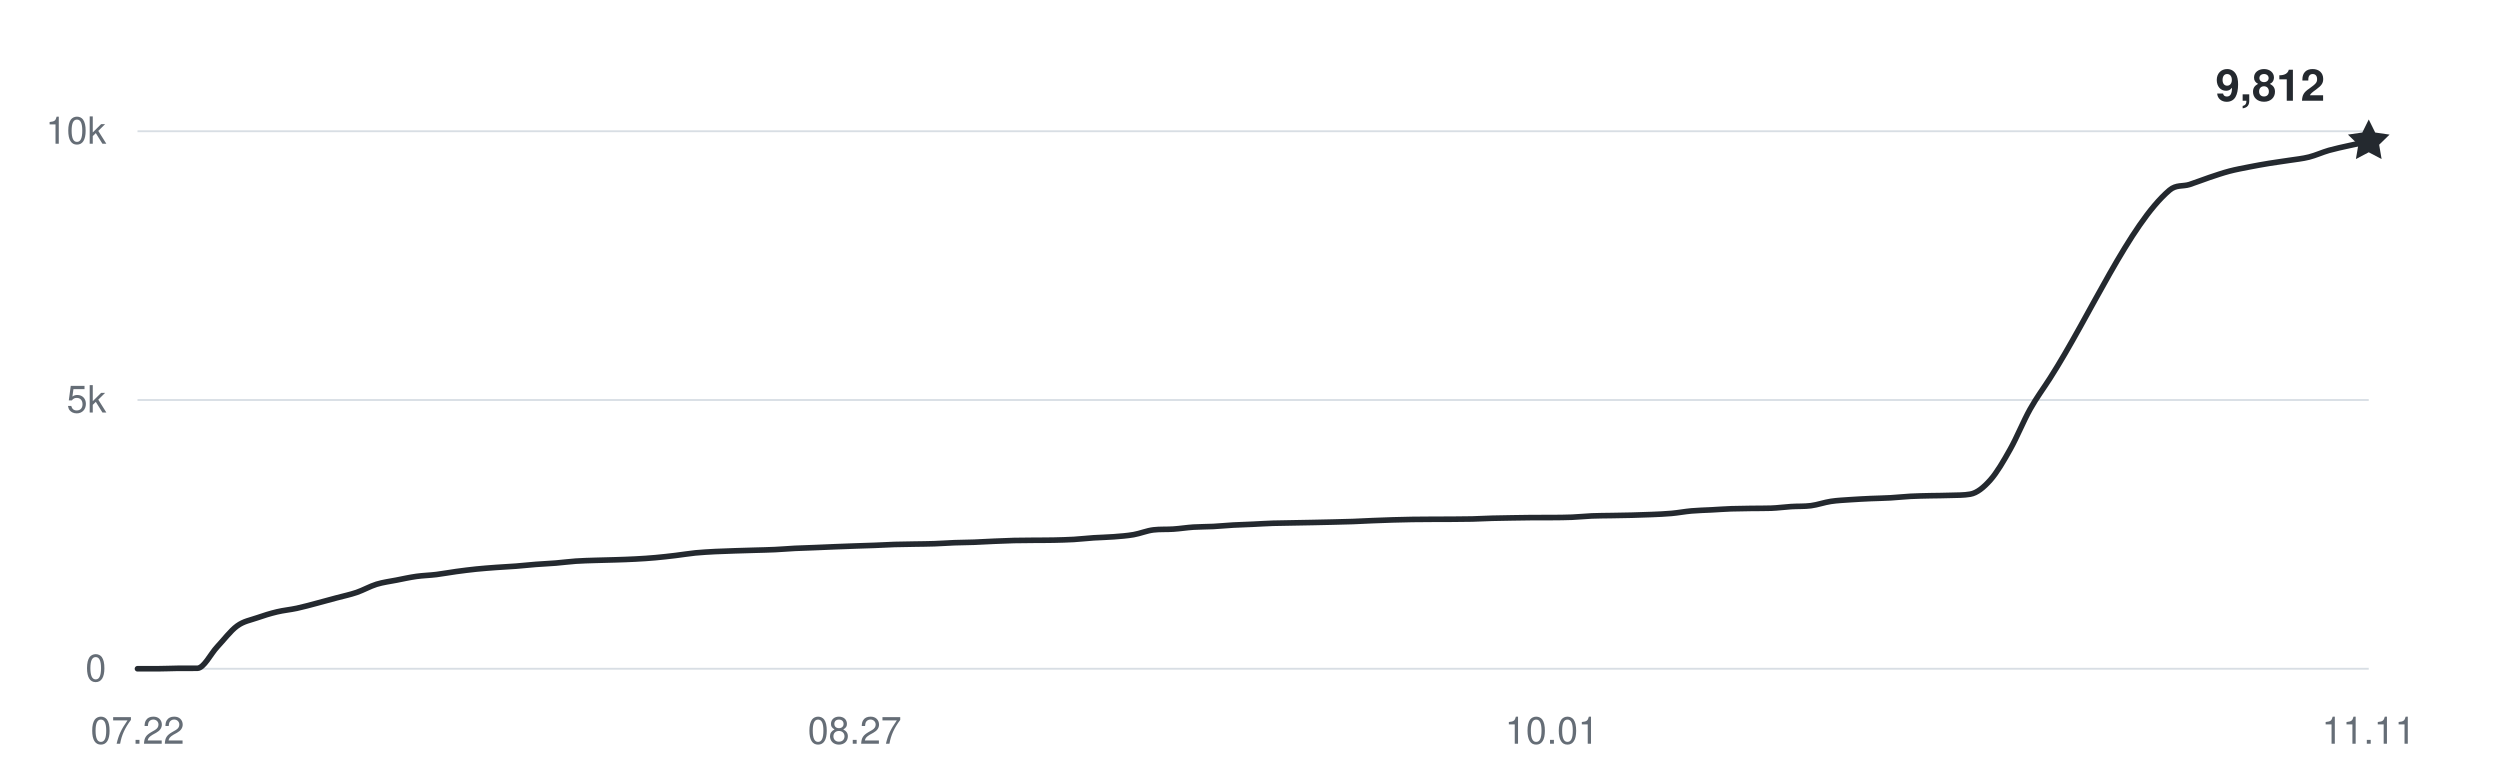
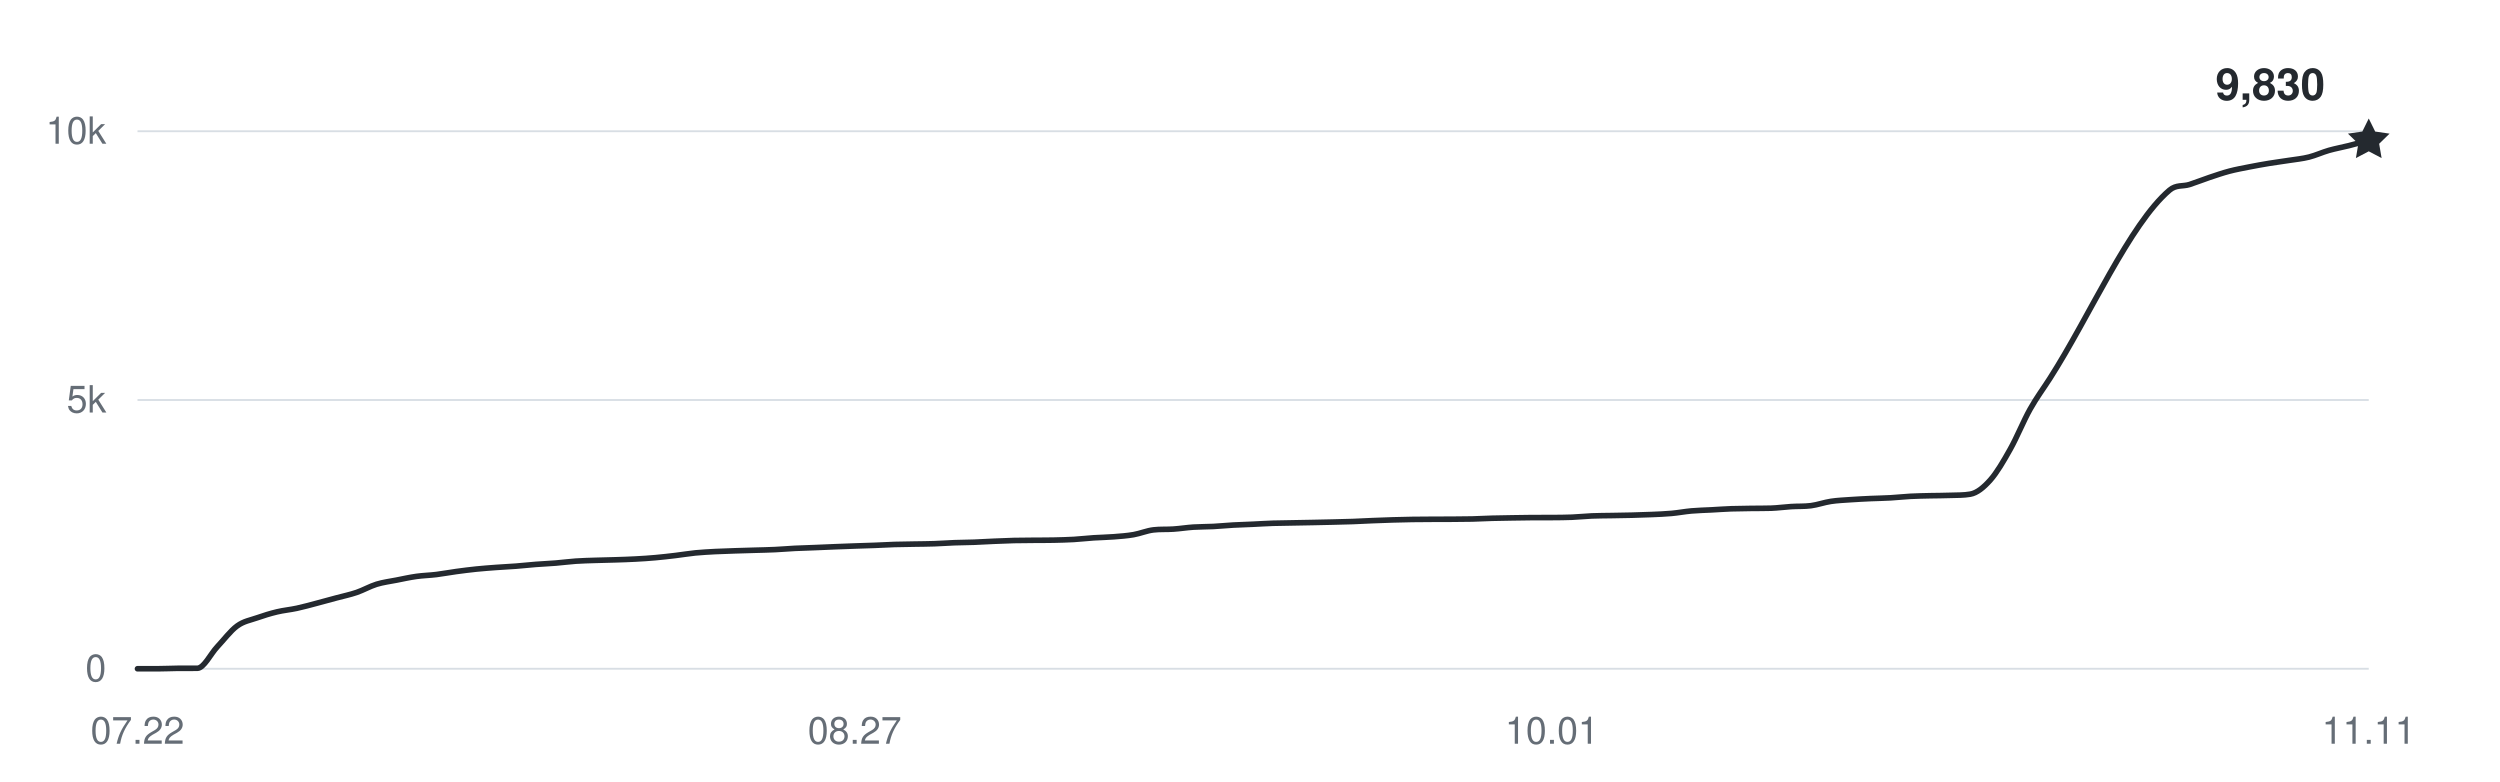
<svg xmlns="http://www.w3.org/2000/svg" width="800" height="250" viewBox="0 0 800 250" role="img" aria-labelledby="title desc">
  <g fill="#656d76" font-family="-apple-system,BlinkMacSystemFont,Segoe UI,Helvetica,Arial,sans-serif" font-size="12">
    <path d="M44 214H758" stroke="#d8dee4" stroke-width="0.6" />
    <text x="34" y="218" text-anchor="end">0</text>
    <path d="M44 128H758" stroke="#d8dee4" stroke-width="0.6" />
    <text x="34" y="132" text-anchor="end">5k</text>
    <path d="M44 42H758" stroke="#d8dee4" stroke-width="0.6" />
    <text x="34" y="46" text-anchor="end">10k</text>
    <text x="44" y="238" text-anchor="middle">07.22</text>
    <text x="273.5" y="238" text-anchor="middle">08.27</text>
    <text x="496.625" y="238" text-anchor="middle">10.01</text>
    <text x="758" y="238" text-anchor="middle">11.11</text>
-     <path d="M44,214 C46.13,214 48.25,214 50.38,214 C52.5,214 54.63,213.88 56.75,213.86 C58.88,213.85 61,213.86 63.13,213.85 C65.25,213.83 67.38,209.26 69.5,207 C71.63,204.74 73.75,201.86 75.88,200.31 C78,198.76 80.13,198.46 82.25,197.71 C84.38,196.96 86.5,196.31 88.63,195.8 C90.75,195.29 92.88,195.11 95,194.65 C97.13,194.19 99.25,193.59 101.38,193.03 C103.5,192.48 105.63,191.89 107.75,191.31 C109.88,190.74 112,190.3 114.13,189.58 C116.25,188.85 118.38,187.62 120.5,186.96 C122.63,186.31 124.75,186.06 126.88,185.64 C129,185.22 131.13,184.75 133.25,184.45 C135.38,184.15 137.5,184.11 139.63,183.85 C141.75,183.59 143.88,183.17 146,182.89 C148.13,182.6 150.25,182.33 152.38,182.11 C154.5,181.89 156.63,181.74 158.75,181.58 C160.88,181.42 163,181.33 165.13,181.17 C167.25,181 169.38,180.76 171.5,180.6 C173.63,180.43 175.75,180.36 177.88,180.18 C180,180.01 182.13,179.71 184.25,179.57 C186.38,179.42 188.5,179.38 190.63,179.31 C192.75,179.24 194.88,179.2 197,179.14 C199.13,179.07 201.25,179.01 203.38,178.89 C205.5,178.78 207.63,178.64 209.75,178.45 C211.88,178.26 214,178.01 216.13,177.76 C218.25,177.51 220.38,177.14 222.5,176.93 C224.63,176.72 226.75,176.62 228.88,176.5 C231,176.39 233.13,176.33 235.25,176.26 C237.38,176.19 239.5,176.14 241.63,176.07 C243.75,176.01 245.88,175.97 248,175.87 C250.13,175.77 252.25,175.58 254.38,175.47 C256.5,175.37 258.63,175.32 260.75,175.23 C262.88,175.15 265,175.04 267.13,174.96 C269.25,174.87 271.38,174.79 273.5,174.72 C275.63,174.64 277.75,174.59 279.88,174.51 C282,174.43 284.13,174.3 286.25,174.23 C288.38,174.17 290.5,174.15 292.63,174.11 C294.75,174.07 296.88,174.07 299,173.99 C301.13,173.92 303.25,173.75 305.38,173.67 C307.5,173.59 309.63,173.59 311.75,173.51 C313.88,173.43 316,173.29 318.13,173.2 C320.25,173.11 322.38,173.01 324.5,172.96 C326.63,172.91 328.75,172.91 330.88,172.89 C333,172.87 335.13,172.89 337.25,172.84 C339.38,172.79 341.5,172.74 343.63,172.62 C345.75,172.49 347.88,172.24 350,172.1 C352.13,171.96 354.25,171.94 356.38,171.77 C358.5,171.6 360.63,171.46 362.75,171.09 C364.88,170.72 367,169.8 369.13,169.56 C371.25,169.31 373.38,169.46 375.5,169.31 C377.63,169.17 379.75,168.82 381.88,168.68 C384,168.54 386.13,168.58 388.25,168.47 C390.38,168.36 392.5,168.14 394.63,168.02 C396.75,167.9 398.88,167.85 401,167.75 C403.13,167.65 405.25,167.51 407.38,167.44 C409.5,167.37 411.63,167.36 413.75,167.32 C415.88,167.28 418,167.24 420.13,167.2 C422.25,167.16 424.38,167.11 426.5,167.06 C428.63,167.01 430.75,166.97 432.87,166.89 C435,166.81 437.13,166.68 439.25,166.6 C441.38,166.51 443.5,166.44 445.63,166.37 C447.75,166.31 449.88,166.25 452,166.22 C454.13,166.18 456.25,166.18 458.38,166.17 C460.5,166.16 462.63,166.16 464.75,166.15 C466.88,166.14 469,166.13 471.13,166.08 C473.25,166.03 475.37,165.9 477.5,165.84 C479.62,165.78 481.75,165.75 483.88,165.72 C486,165.69 488.13,165.65 490.25,165.63 C492.38,165.62 494.5,165.63 496.63,165.62 C498.75,165.6 500.88,165.6 503,165.51 C505.13,165.43 507.25,165.19 509.38,165.1 C511.5,165.01 513.63,165.02 515.75,164.98 C517.88,164.94 520,164.91 522.13,164.86 C524.25,164.81 526.38,164.75 528.5,164.65 C530.63,164.56 532.75,164.48 534.88,164.29 C537,164.1 539.13,163.69 541.25,163.5 C543.38,163.31 545.5,163.27 547.63,163.16 C549.75,163.04 551.88,162.89 554,162.81 C556.13,162.74 558.25,162.72 560.38,162.69 C562.5,162.66 564.63,162.69 566.75,162.62 C568.88,162.55 571,162.24 573.13,162.11 C575.25,161.97 577.38,162.09 579.5,161.82 C581.63,161.54 583.75,160.76 585.88,160.44 C588,160.12 590.13,160.04 592.25,159.89 C594.38,159.74 596.5,159.64 598.63,159.54 C600.75,159.45 602.88,159.42 605,159.3 C607.13,159.18 609.25,158.93 611.38,158.82 C613.5,158.71 615.63,158.68 617.75,158.63 C619.88,158.58 622,158.6 624.13,158.51 C626.25,158.43 628.38,158.51 630.5,158.13 C632.63,157.76 634.75,156.02 636.88,153.63 C639,151.24 641.13,147.57 643.25,143.79 C645.38,140.01 647.5,134.73 649.63,130.94 C651.75,127.15 653.88,124.36 656,121.03 C668.75,101.1 681.5,71.69 694.25,60.85 C696.38,59.05 698.5,59.72 700.63,59.05 C702.75,58.37 704.88,57.5 707,56.79 C709.13,56.08 711.25,55.34 713.38,54.78 C715.5,54.22 717.63,53.84 719.75,53.42 C721.88,53 724,52.62 726.13,52.27 C728.25,51.92 730.38,51.66 732.5,51.32 C734.63,50.99 736.75,50.79 738.88,50.26 C741,49.72 743.13,48.73 745.25,48.12 C747.38,47.52 749.5,47.09 751.63,46.61 C753.75,46.13 755.88,45.69 758,45.23" fill="none" stroke="#24292f" stroke-width="1.8" stroke-linecap="round" stroke-linejoin="round" />
-     <path d="M0 -7 L2.06 -2.83 L6.66 -2.16 L3.33 1.08 L4.11 5.66 L0 3.5 L-4.11 5.66 L-3.33 1.08 L-6.66 -2.16 L-2.06 -2.83 Z" transform="translate(758 45.2336)" fill="#24292f" />
-     <text x="744" y="32.234" text-anchor="end" fill="#24292f" font-size="14" font-weight="600">9,812</text>
+     <path d="M44,214 C46.13,214 48.25,214 50.38,214 C52.5,214 54.63,213.88 56.75,213.86 C58.88,213.85 61,213.86 63.13,213.85 C65.25,213.83 67.38,209.26 69.5,207 C71.63,204.74 73.75,201.86 75.88,200.31 C78,198.76 80.13,198.46 82.25,197.71 C84.38,196.96 86.5,196.31 88.63,195.8 C90.75,195.29 92.88,195.11 95,194.65 C97.13,194.19 99.25,193.59 101.38,193.03 C103.5,192.48 105.63,191.89 107.75,191.31 C109.88,190.74 112,190.3 114.13,189.58 C116.25,188.85 118.38,187.62 120.5,186.96 C122.63,186.31 124.75,186.06 126.88,185.64 C129,185.22 131.13,184.75 133.25,184.45 C135.38,184.15 137.5,184.11 139.63,183.85 C141.75,183.59 143.88,183.17 146,182.89 C148.13,182.6 150.25,182.33 152.38,182.11 C154.5,181.89 156.63,181.74 158.75,181.58 C160.88,181.42 163,181.33 165.13,181.17 C167.25,181 169.38,180.76 171.5,180.6 C173.63,180.43 175.75,180.36 177.88,180.18 C180,180.01 182.13,179.71 184.25,179.57 C186.38,179.42 188.5,179.38 190.63,179.31 C192.75,179.24 194.88,179.2 197,179.14 C199.13,179.07 201.25,179.01 203.38,178.89 C205.5,178.78 207.63,178.64 209.75,178.45 C211.88,178.26 214,178.01 216.13,177.76 C218.25,177.51 220.38,177.14 222.5,176.93 C224.63,176.72 226.75,176.62 228.88,176.5 C231,176.39 233.13,176.33 235.25,176.26 C237.38,176.19 239.5,176.14 241.63,176.07 C243.75,176.01 245.88,175.97 248,175.87 C250.13,175.77 252.25,175.58 254.38,175.47 C256.5,175.37 258.63,175.32 260.75,175.23 C262.88,175.15 265,175.04 267.13,174.96 C269.25,174.87 271.38,174.79 273.5,174.72 C275.63,174.64 277.75,174.59 279.88,174.51 C282,174.43 284.13,174.3 286.25,174.23 C288.38,174.17 290.5,174.15 292.63,174.11 C294.75,174.07 296.88,174.07 299,173.99 C301.13,173.92 303.25,173.75 305.38,173.67 C307.5,173.59 309.63,173.59 311.75,173.51 C313.88,173.43 316,173.29 318.13,173.2 C320.25,173.11 322.38,173.01 324.5,172.96 C326.63,172.91 328.75,172.91 330.88,172.89 C333,172.87 335.13,172.89 337.25,172.84 C339.38,172.79 341.5,172.74 343.63,172.62 C345.75,172.49 347.88,172.24 350,172.1 C352.13,171.96 354.25,171.94 356.38,171.77 C358.5,171.6 360.63,171.46 362.75,171.09 C364.88,170.72 367,169.8 369.13,169.56 C371.25,169.31 373.38,169.46 375.5,169.31 C377.63,169.17 379.75,168.82 381.88,168.68 C384,168.54 386.13,168.58 388.25,168.47 C390.38,168.36 392.5,168.14 394.63,168.02 C396.75,167.9 398.88,167.85 401,167.75 C403.13,167.65 405.25,167.51 407.38,167.44 C409.5,167.37 411.63,167.36 413.75,167.32 C415.88,167.28 418,167.24 420.13,167.2 C422.25,167.16 424.38,167.11 426.5,167.06 C428.63,167.01 430.75,166.97 432.87,166.89 C435,166.81 437.13,166.68 439.25,166.6 C441.38,166.51 443.5,166.44 445.63,166.37 C447.75,166.31 449.88,166.25 452,166.22 C454.13,166.18 456.25,166.18 458.38,166.17 C460.5,166.16 462.63,166.16 464.75,166.15 C466.88,166.14 469,166.13 471.13,166.08 C473.25,166.03 475.37,165.9 477.5,165.84 C479.62,165.78 481.75,165.75 483.88,165.72 C486,165.69 488.13,165.65 490.25,165.63 C492.38,165.62 494.5,165.63 496.63,165.62 C498.75,165.6 500.88,165.6 503,165.51 C505.13,165.43 507.25,165.19 509.38,165.1 C511.5,165.01 513.63,165.02 515.75,164.98 C517.88,164.94 520,164.91 522.13,164.86 C524.25,164.81 526.38,164.75 528.5,164.65 C530.63,164.56 532.75,164.48 534.88,164.29 C537,164.1 539.13,163.69 541.25,163.5 C543.38,163.31 545.5,163.27 547.63,163.16 C549.75,163.04 551.88,162.89 554,162.81 C556.13,162.74 558.25,162.72 560.38,162.69 C562.5,162.66 564.63,162.69 566.75,162.62 C568.88,162.55 571,162.24 573.13,162.11 C575.25,161.97 577.38,162.09 579.5,161.82 C581.63,161.54 583.75,160.76 585.88,160.44 C588,160.12 590.13,160.04 592.25,159.89 C594.38,159.74 596.5,159.64 598.63,159.54 C600.75,159.45 602.88,159.42 605,159.3 C607.13,159.18 609.25,158.93 611.38,158.82 C613.5,158.71 615.63,158.68 617.75,158.63 C619.88,158.58 622,158.6 624.13,158.51 C626.25,158.43 628.38,158.51 630.5,158.13 C632.63,157.76 634.75,156.02 636.88,153.63 C639,151.24 641.13,147.57 643.25,143.79 C645.38,140.01 647.5,134.73 649.63,130.94 C651.75,127.15 653.88,124.36 656,121.03 C668.75,101.1 681.5,71.69 694.25,60.85 C696.38,59.05 698.5,59.72 700.63,59.05 C702.75,58.37 704.88,57.5 707,56.79 C709.13,56.08 711.25,55.34 713.38,54.78 C715.5,54.22 717.63,53.84 719.75,53.42 C721.88,53 724,52.62 726.13,52.27 C728.25,51.92 730.38,51.66 732.5,51.32 C734.63,50.99 736.75,50.79 738.88,50.26 C741,49.72 743.13,48.73 745.25,48.12 C747.38,47.52 749.5,47.14 751.63,46.61 C753.75,46.08 755.88,45.49 758,44.92" fill="none" stroke="#24292f" stroke-width="1.8" stroke-linecap="round" stroke-linejoin="round" />
+     <path d="M0 -7 L2.06 -2.83 L6.66 -2.16 L3.33 1.08 L4.11 5.66 L0 3.5 L-4.11 5.66 L-3.33 1.08 L-6.66 -2.16 L-2.06 -2.83 Z" transform="translate(758 44.924)" fill="#24292f" />
+     <text x="744" y="31.924" text-anchor="end" fill="#24292f" font-size="14" font-weight="600">9,830</text>
  </g>
</svg>
